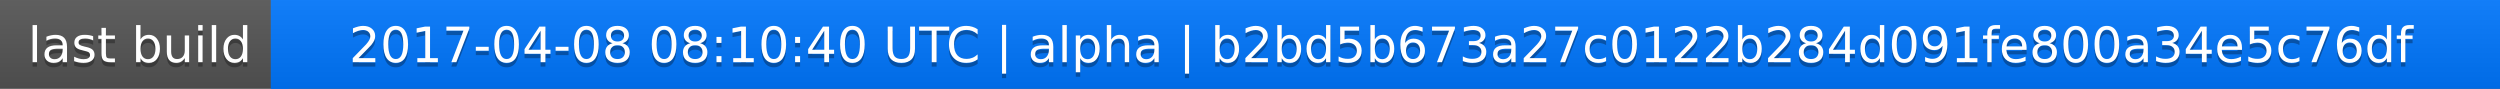
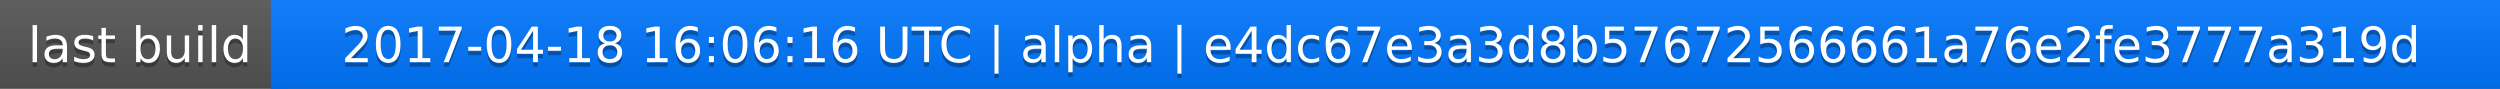
<svg xmlns="http://www.w3.org/2000/svg" width="563" height="20">
  <linearGradient id="a" x2="0" y2="100%">
    <stop offset="0" stop-color="#bbb" stop-opacity=".1" />
    <stop offset="1" stop-opacity=".1" />
  </linearGradient>
  <rect rx="0" width="563" height="20" fill="#555" />
  <rect rx="0" x="61" width="502" height="20" fill="#07f" />
  <path fill="#07f" d="M61 0h4v20h-4z" />
  <rect rx="0" width="563" height="20" fill="url(#a)" />
  <g fill="#fff" text-anchor="middle" font-family="DejaVu Sans,Verdana,Geneva,sans-serif" font-size="11">
    <text x="31.5" y="15" fill="#010101" fill-opacity=".3">last build</text>
    <text x="31.5" y="14">last build</text>
-     <text x="311" y="15" fill="#010101" fill-opacity=".3">2017-04-08 08:10:40 UTC | alpha | b2bd5b673a27c0122b284d091fe800a34e5c76df</text>
-     <text x="311" y="14">2017-04-08 08:10:40 UTC | alpha | b2bd5b673a27c0122b284d091fe800a34e5c76df</text>
+     <text x="311" y="15" fill="#010101" fill-opacity=".3">2017-04-18 16:06:16 UTC | alpha | e4dc67e3a3d8b57672566661a76e2fe3777a319d</text>
+     <text x="311" y="14">2017-04-18 16:06:16 UTC | alpha | e4dc67e3a3d8b57672566661a76e2fe3777a319d</text>
  </g>
</svg>
